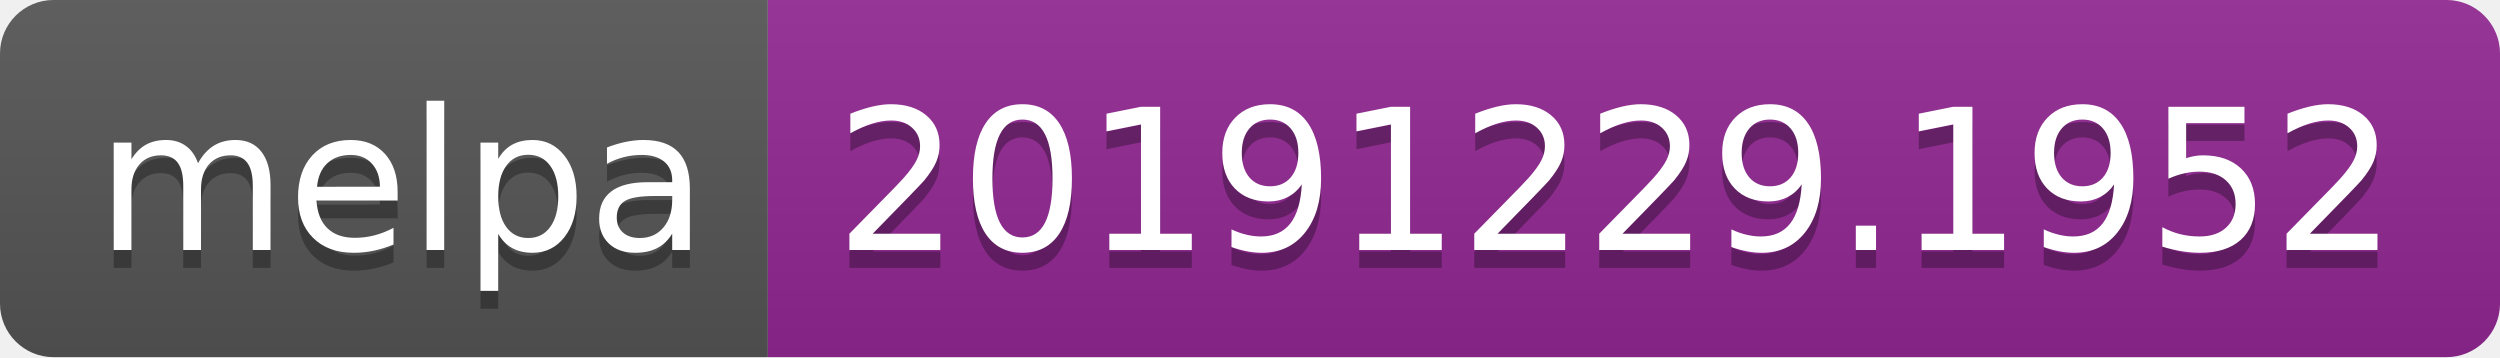
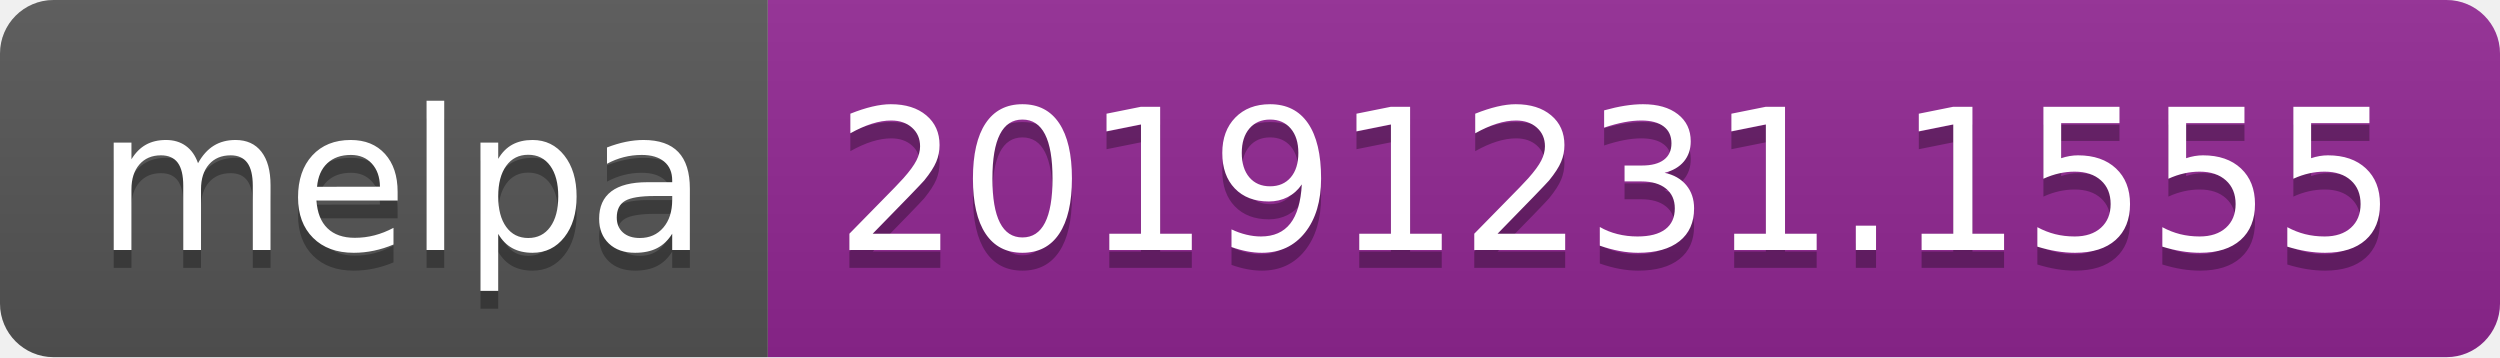
<svg xmlns="http://www.w3.org/2000/svg" width="140" height="20">
  <linearGradient id="b" x2="0" y2="100%">
    <stop offset="0" stop-color="#bbb" stop-opacity=".1" />
    <stop offset="1" stop-opacity=".1" />
  </linearGradient>
  <clipPath id="a">
    <rect width="140" height="20" rx="3" fill="#fff" />
  </clipPath>
  <g clip-path="url(#a)">
    <path fill="#555" d="M0 0h43v20H0z" />
    <path fill="#922793" d="M43 0h97v20H43z" />
    <path fill="url(#b)" d="M0 0h140v20H0z" />
  </g>
  <g fill="#fff" text-anchor="middle" font-family="DejaVu Sans,Verdana,Geneva,sans-serif" font-size="110">
    <text x="225" y="150" fill="#010101" fill-opacity=".3" transform="scale(.1)" textLength="330">melpa</text>
    <text x="225" y="140" transform="scale(.1)" textLength="330">melpa</text>
-     <text x="905" y="150" fill="#010101" fill-opacity=".3" transform="scale(.1)" textLength="870">20191229.1952</text>
-     <text x="905" y="140" transform="scale(.1)" textLength="870">20191229.1952</text>
+     <text x="905" y="150" fill="#010101" fill-opacity=".3" transform="scale(.1)" textLength="870">20191231.1555</text>
+     <text x="905" y="140" transform="scale(.1)" textLength="870">20191231.1555</text>
  </g>
</svg>
